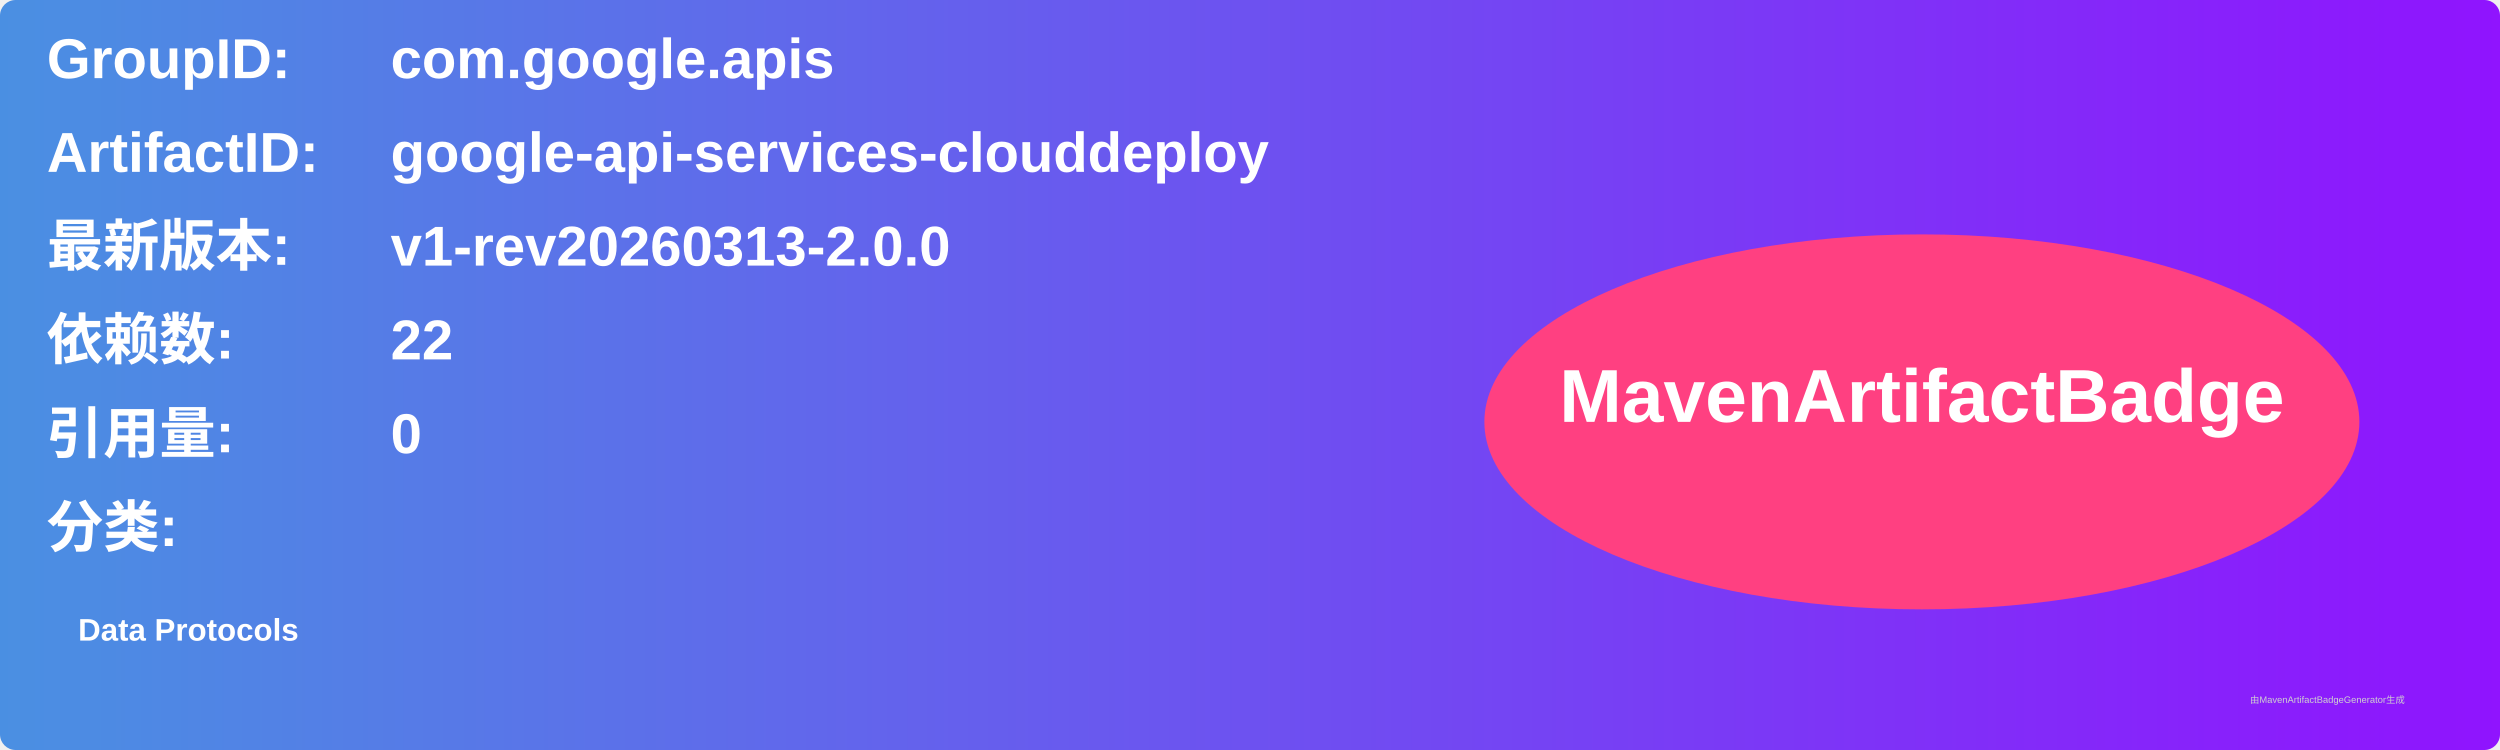
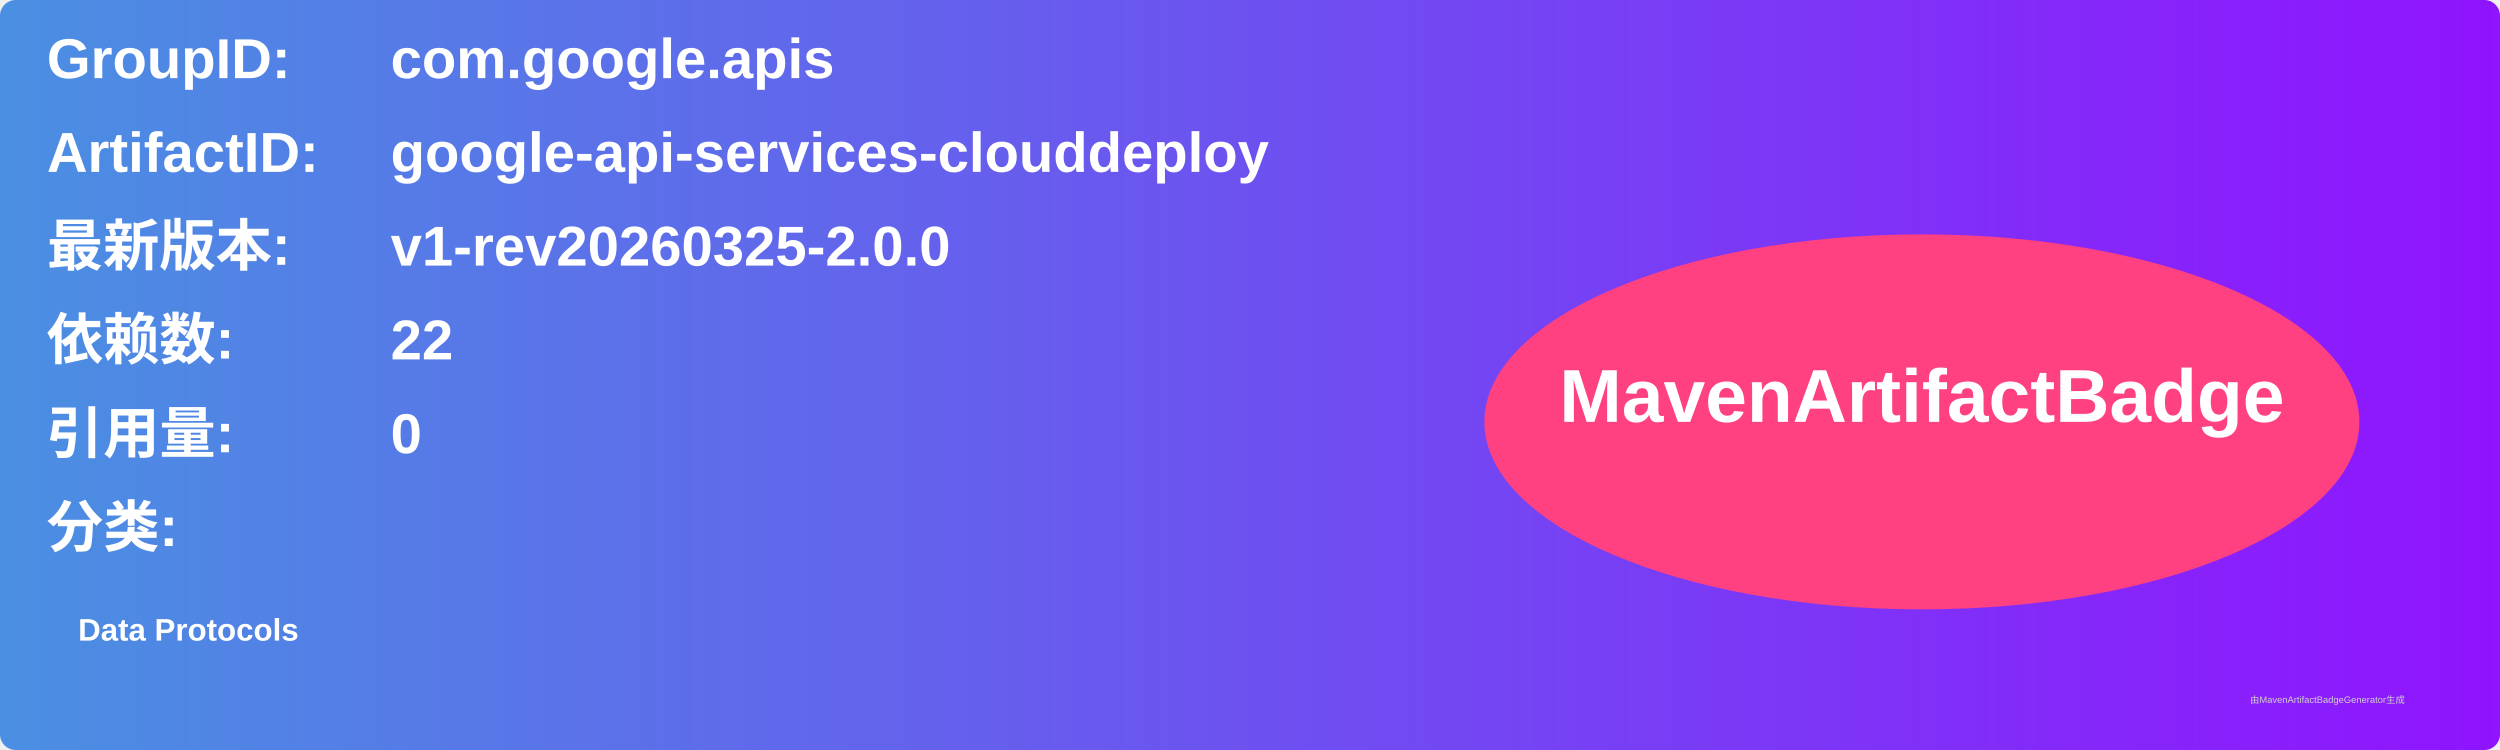
<svg xmlns="http://www.w3.org/2000/svg" width="800" height="240" viewBox="0 0 800 240">
  <linearGradient id="grad" x1="0%" y1="0%" x2="100%" y2="0%">
    <stop offset="0%" stop-color="#4a90e2" />
    <stop offset="100%" stop-color="#9013fe" />
  </linearGradient>
  <rect width="100%" height="100%" rx="5" ry="5" fill="url(#grad)" />
  <g transform="translate(15, 15)">
    <text x="0" y="10" font-family="Arial" font-size="18" fill="white" font-weight="bold" width="260">GroupID:</text>
    <text x="110" y="10" font-family="Arial" font-size="18" fill="white" font-weight="bold" width="460">com.google.apis</text>
    <text x="0" y="40" font-family="Arial" font-size="18" fill="white" font-weight="bold" width="260">ArtifactID:</text>
    <text x="110" y="40" font-family="Arial" font-size="18" fill="white" font-weight="bold" width="460">google-api-services-clouddeploy</text>
    <text x="0" y="70" font-family="Arial" font-size="18" fill="white" font-weight="bold">最新版本:</text>
    <text x="110" y="70" font-family="Arial" font-size="18" fill="white" font-weight="bold">
-       <tspan font-weight="bold">v1-rev20260313-2.0.0</tspan>
+       <tspan font-weight="bold">v1-rev20260325-2.0.0</tspan>
    </text>
    <text x="0" y="100" font-family="Arial" font-size="18" fill="white" font-weight="bold">依赖数: </text>
    <text x="110" y="100" font-family="Arial" font-size="18" fill="white">
      <tspan font-weight="bold">22</tspan>
    </text>
    <text x="0" y="130" font-family="Arial" font-size="18" fill="white" font-weight="bold">引用量: </text>
    <text x="110" y="130" font-family="Arial" font-size="18" fill="white">
      <tspan font-weight="bold">0</tspan>
    </text>
    <text x="0" y="160" font-family="Arial" font-size="18" fill="white" font-weight="bold">分类:</text>
    <text x="10" y="190" font-family="Arial" font-size="10" fill="white">
      <tspan font-weight="bold">Data Protocols</tspan>
    </text>
    <ellipse cx="600" cy="120" rx="140" ry="60" fill="#ff4081" />
    <text x="600" y="120" text-anchor="middle" font-family="Arial" font-size="24" fill="white" font-weight="bold">MavenArtifactBadge</text>
  </g>
  <text x="720" y="225" font-family="Arial" font-size="3" fill="#d0d0d0">由MavenArtifactBadgeGenerator生成</text>
</svg>
